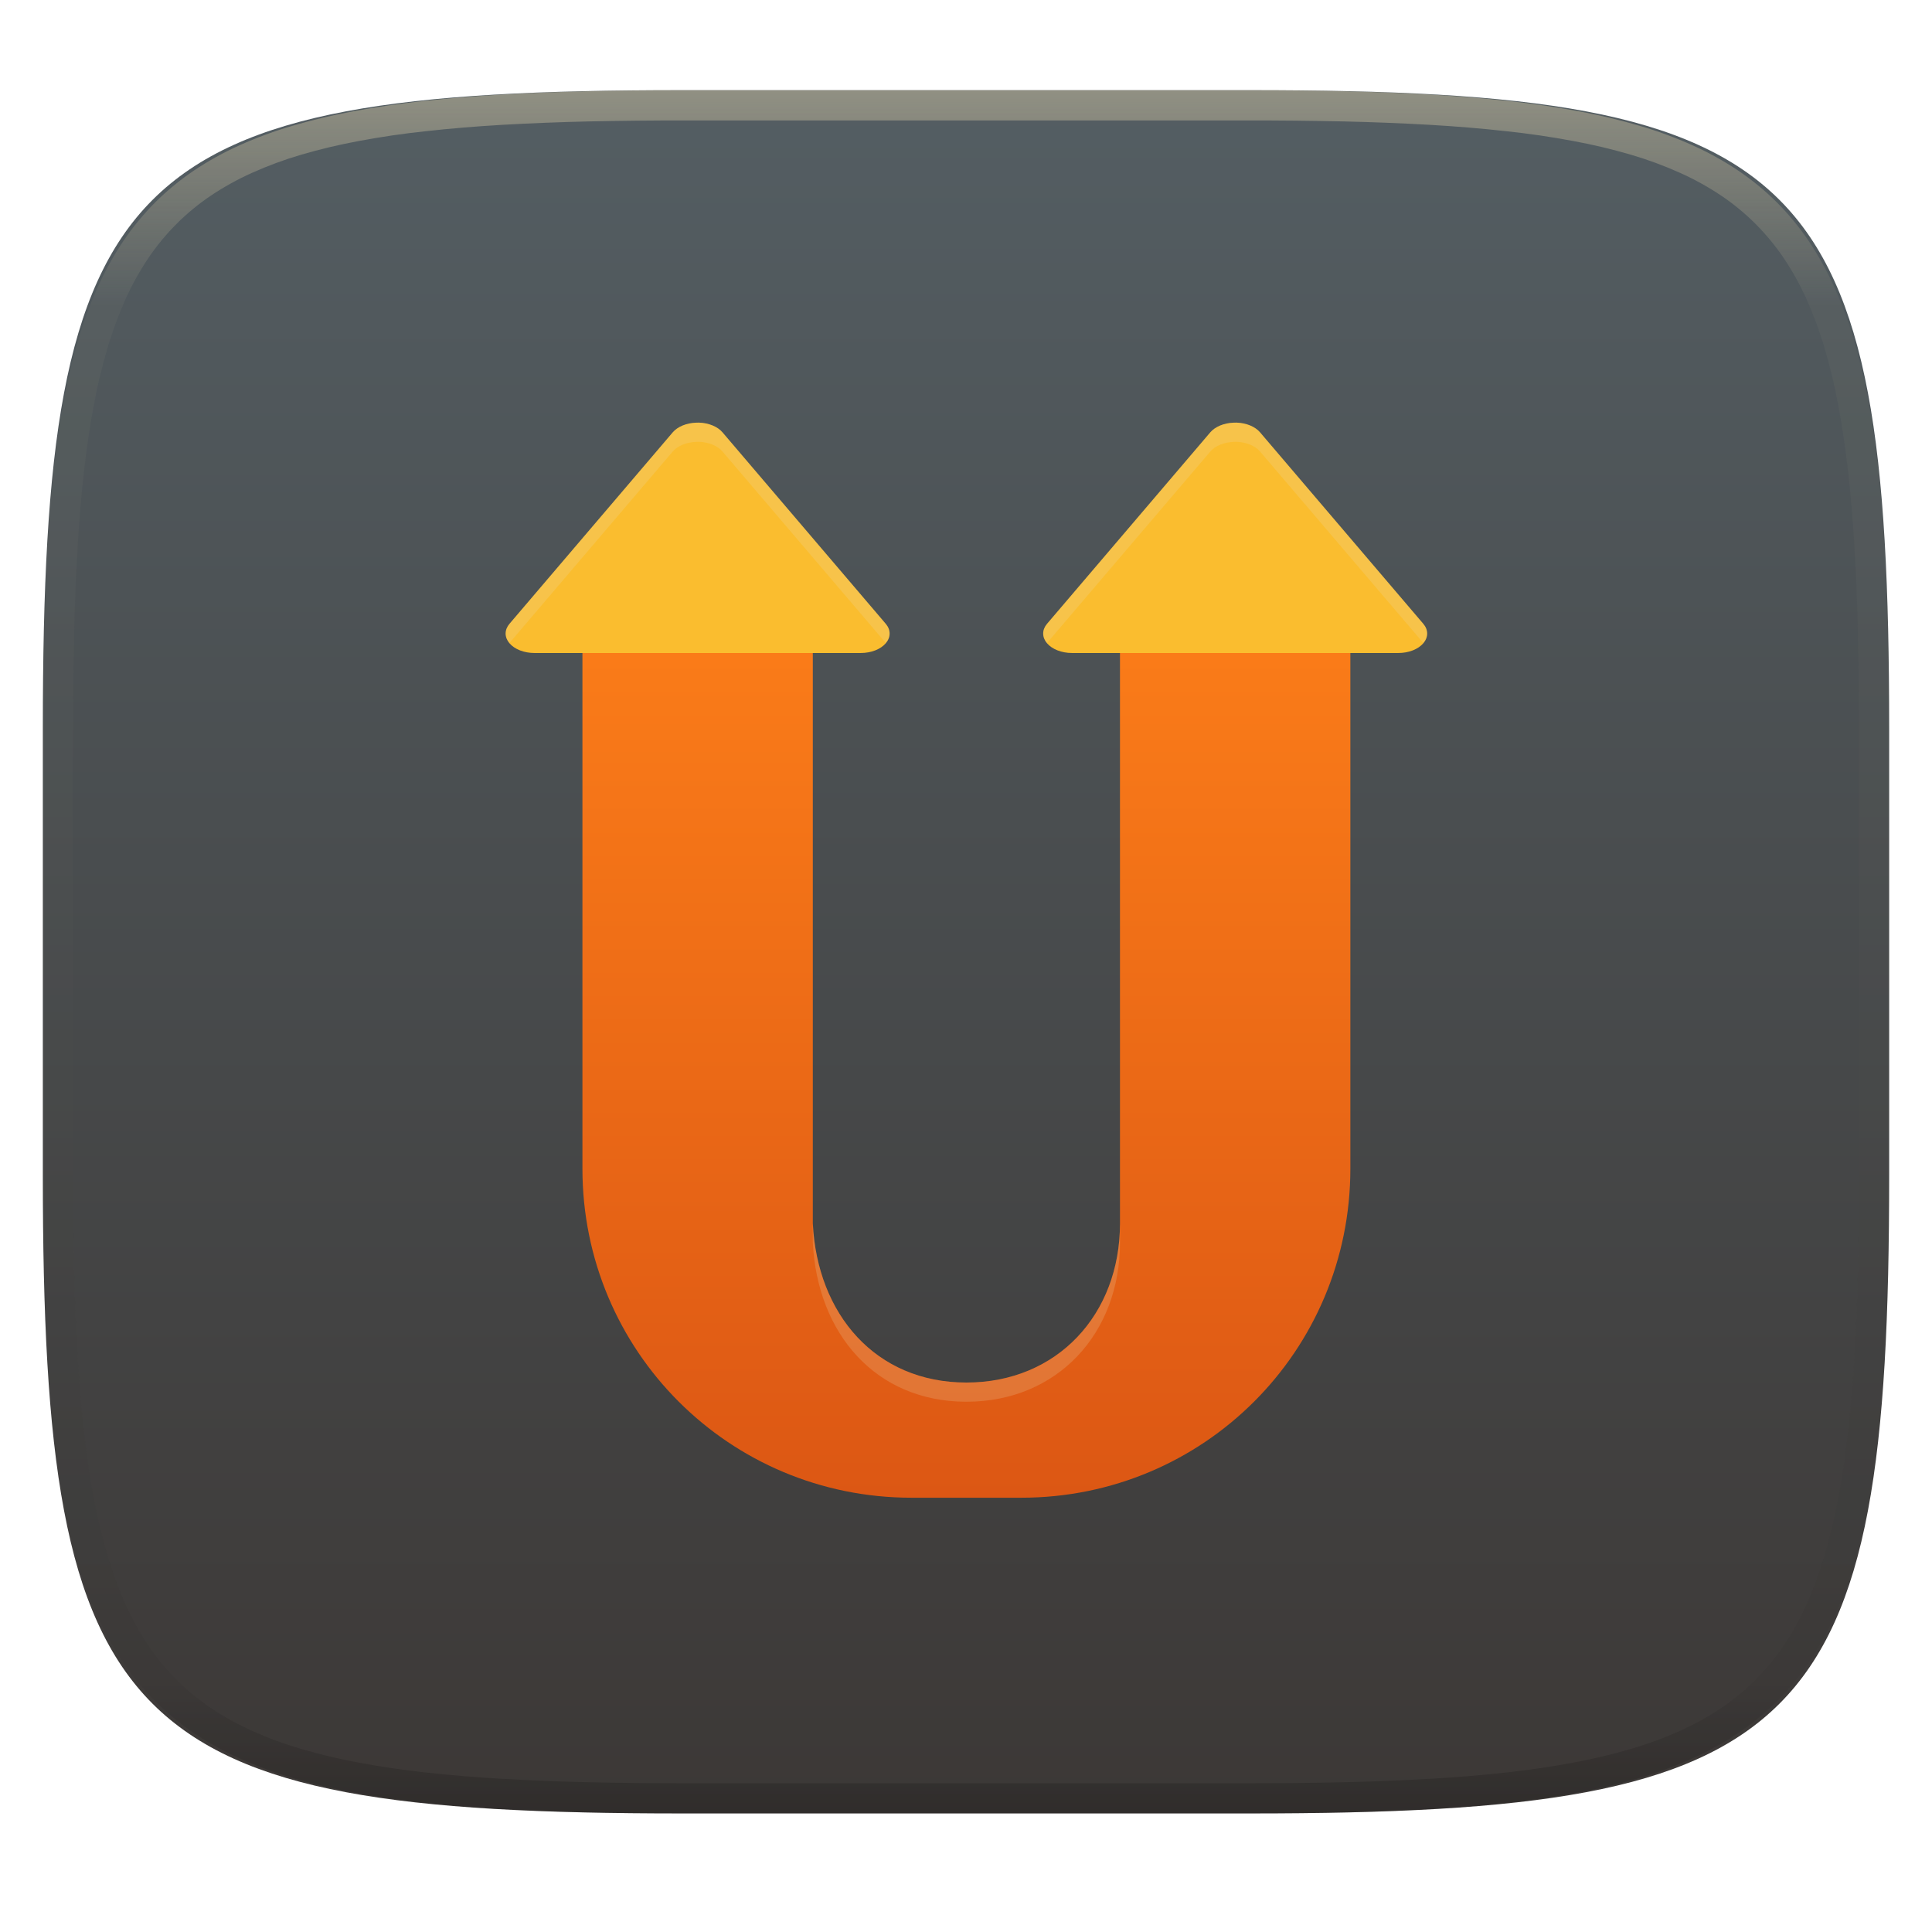
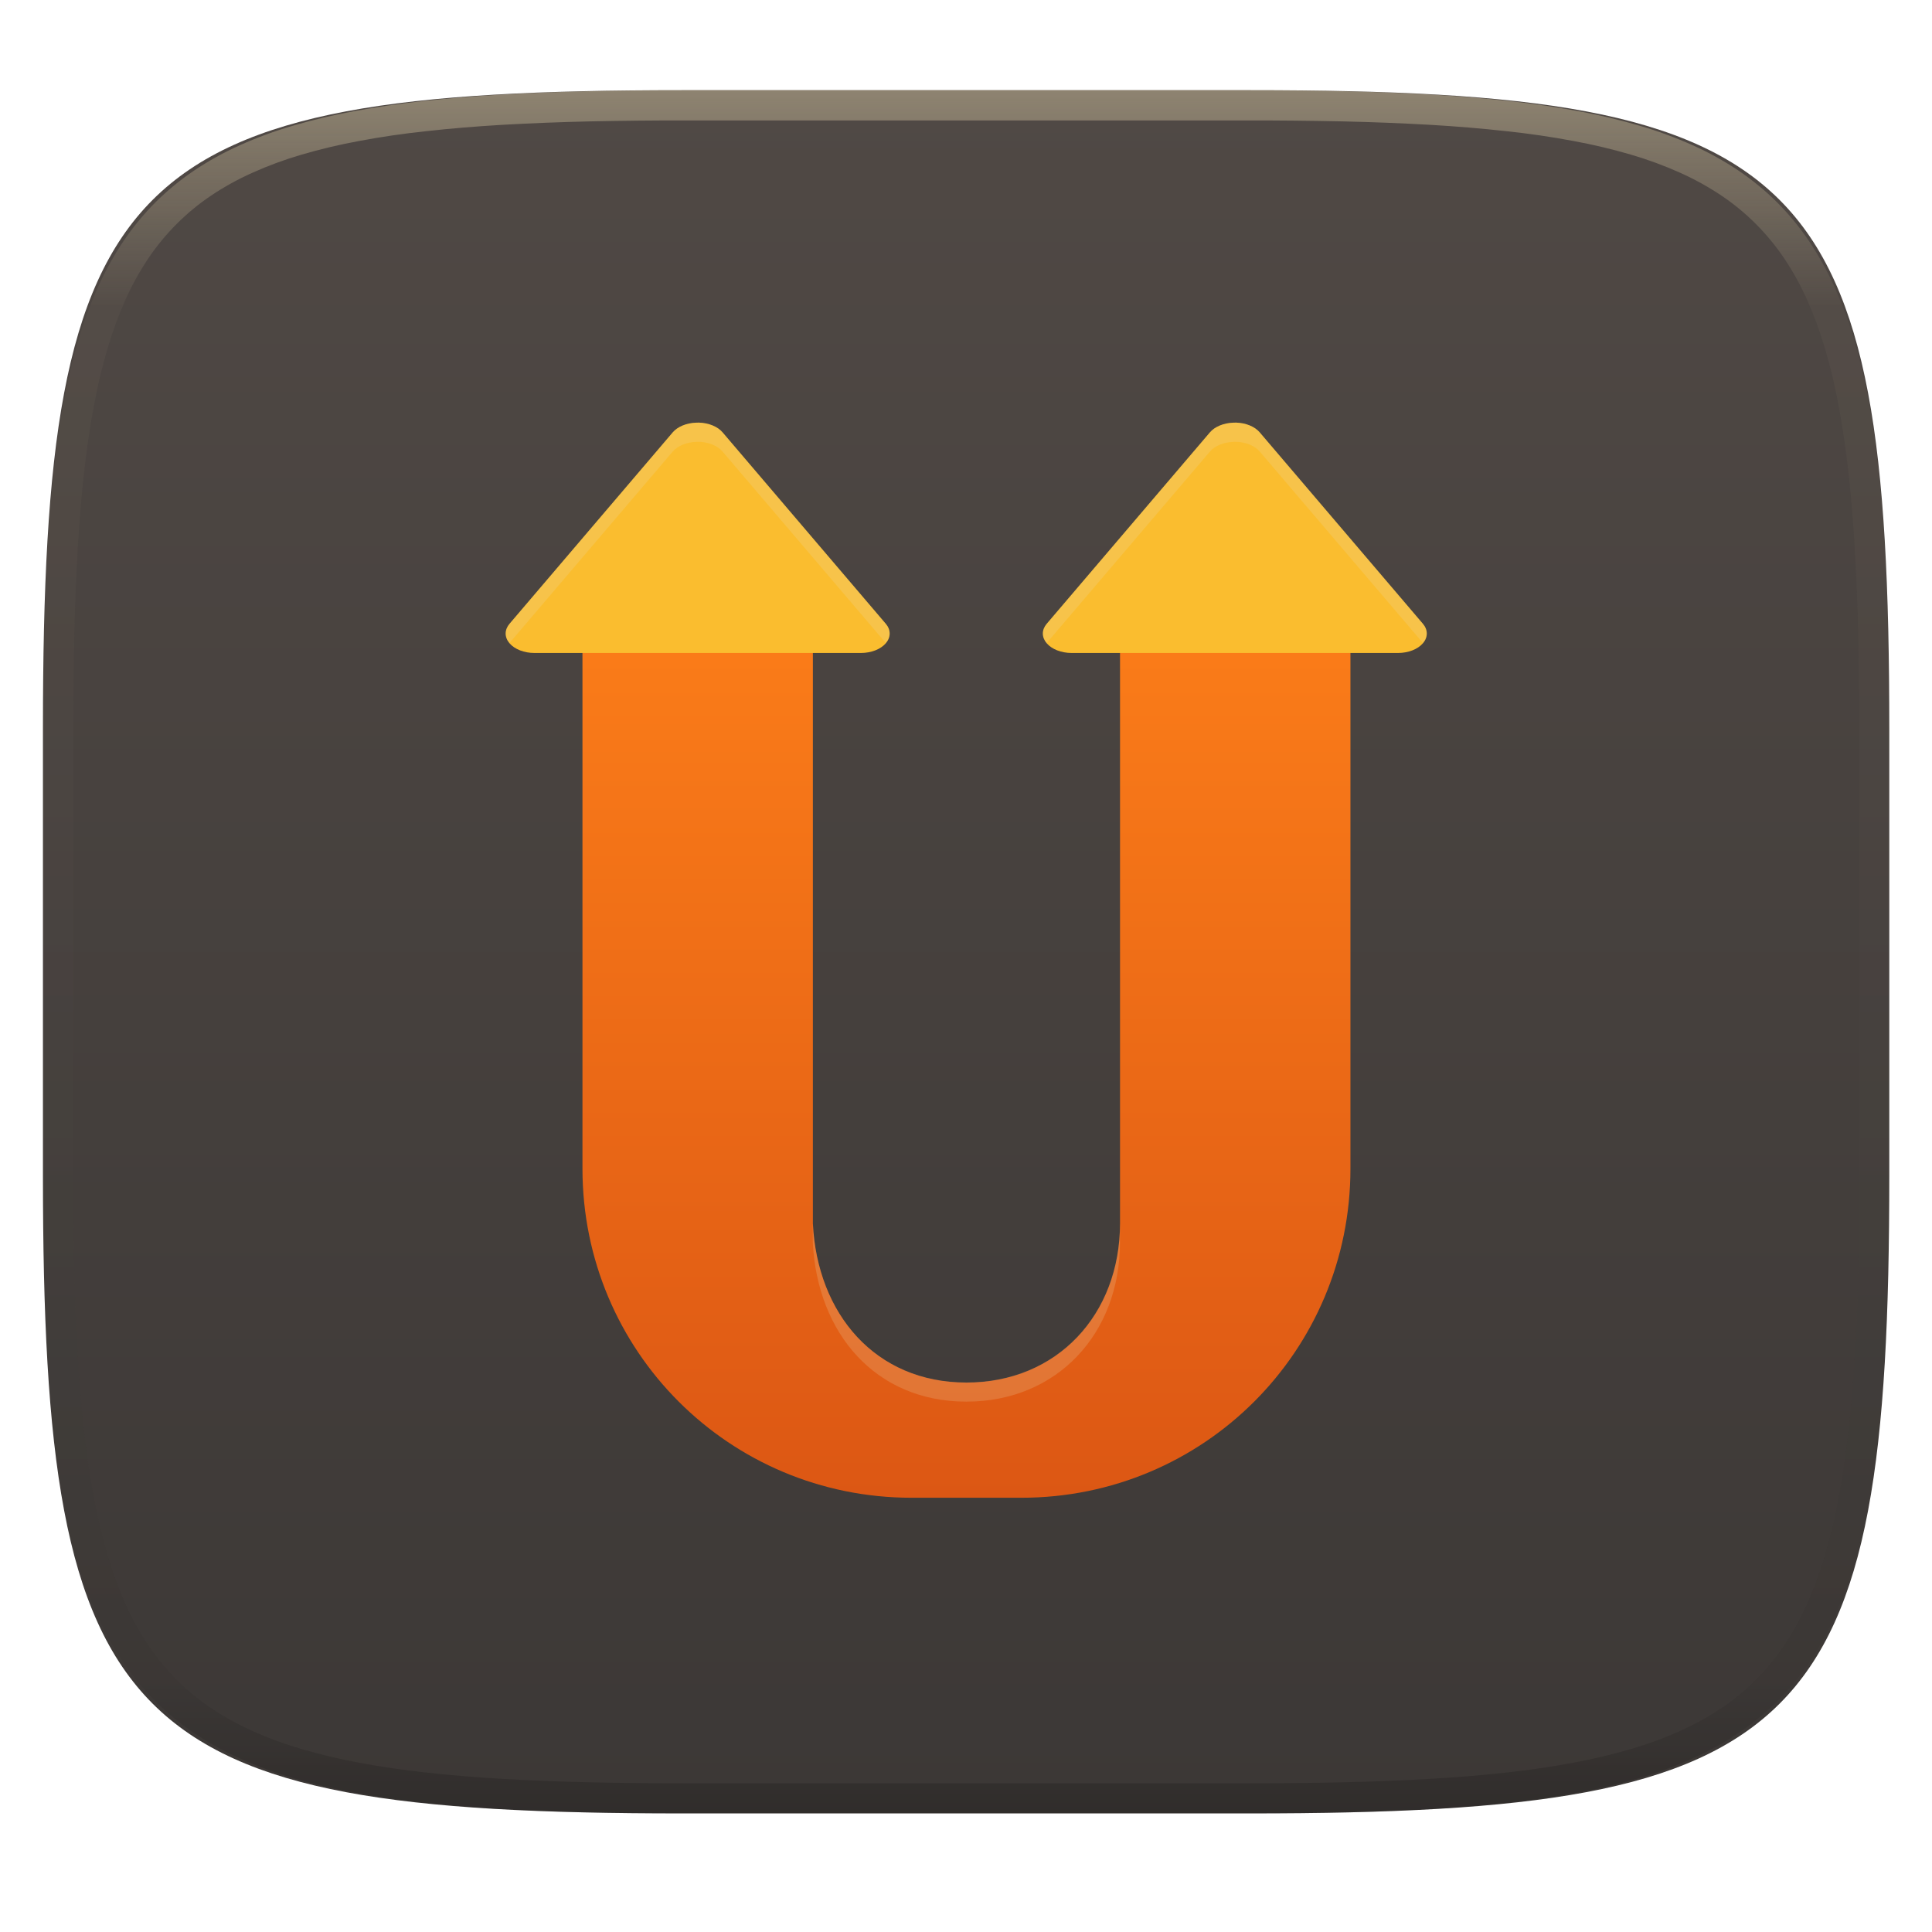
- <svg xmlns="http://www.w3.org/2000/svg" width="256" height="256" fill="none" viewBox="0 0 256 256">
+ <svg xmlns="http://www.w3.org/2000/svg" width="256" height="256" fill="none" version="1.1" viewBox="0 0 256 256">
  <g clip-path="url(#clip0)">
    <g filter="url(#filter0_d)">
-       <path d="m165.685 11.947c74.055 0 84.639 10.557 84.639 84.544v59.251c0 73.986-10.584 84.543-84.639 84.543h-75.37c-74.056 0-84.639-10.557-84.639-84.543v-59.251c0-73.987 10.584-84.544 84.639-84.544h75.37z" fill="url(#paint0_linear)" />
+       <path d="m165.7 11.95c74.06 0 84.64 10.56 84.64 84.54v59.25c0 73.99-10.58 84.54-84.64 84.54h-75.37c-74.06 0-84.64-10.56-84.64-84.54v-59.25c0-73.99 10.58-84.54 84.64-84.54h75.37z" fill="url(#paint0_linear)" />
    </g>
-     <path d="m165.068 11.951c4.328-0.01 8.656 0.039 12.984 0.138 3.875 0.079 7.751 0.226 11.626 0.452 3.453 0.197 6.905 0.481 10.348 0.855 3.059 0.334 6.118 0.786 9.148 1.346 2.715 0.501 5.4 1.14 8.046 1.916 2.4 0.698 4.751 1.562 7.023 2.584 2.115 0.943 4.141 2.063 6.059 3.35 1.839 1.238 3.561 2.653 5.135 4.215 1.564 1.572 2.98 3.281 4.219 5.119 1.289 1.916 2.41 3.94 3.364 6.042 1.023 2.279 1.889 4.618 2.597 7.005 0.777 2.643 1.417 5.325 1.918 8.037 0.561 3.026 1.013 6.072 1.348 9.127 0.374 3.439 0.659 6.877 0.856 10.326 0.226 3.861 0.373 7.732 0.462 11.593 0.088 4.323 0.138 8.646 0.128 12.959v58.212c0.01 4.323-0.04 8.636-0.128 12.959-0.089 3.871-0.236 7.732-0.462 11.593-0.197 3.449-0.482 6.897-0.856 10.326-0.335 3.055-0.787 6.111-1.348 9.137-0.501 2.702-1.141 5.384-1.918 8.027-0.708 2.387-1.574 4.735-2.597 7.005-0.954 2.112-2.075 4.126-3.364 6.042-1.239 1.837-2.655 3.557-4.219 5.119-1.574 1.562-3.296 2.977-5.135 4.215-1.918 1.287-3.944 2.407-6.059 3.35-2.272 1.022-4.623 1.886-7.023 2.594-2.646 0.776-5.331 1.414-8.046 1.906-3.03 0.569-6.089 1.011-9.148 1.346-3.443 0.373-6.895 0.658-10.348 0.854-3.875 0.226-7.751 0.374-11.626 0.462-4.328 0.088-8.656 0.138-12.984 0.128h-74.126c-4.328 0.01-8.656-0.04-12.984-0.128-3.876-0.088-7.751-0.236-11.627-0.462-3.453-0.196-6.905-0.481-10.348-0.854-3.059-0.335-6.118-0.777-9.148-1.346-2.715-0.492-5.4-1.13-8.046-1.906-2.4-0.708-4.751-1.572-7.023-2.594-2.115-0.943-4.141-2.063-6.059-3.35-1.839-1.238-3.561-2.653-5.135-4.215-1.564-1.562-2.98-3.282-4.22-5.119-1.289-1.916-2.41-3.93-3.364-6.042-1.023-2.27-1.889-4.618-2.597-7.005-0.777-2.643-1.416-5.325-1.918-8.027-0.561-3.026-1.013-6.082-1.348-9.137-0.374-3.429-0.659-6.877-0.856-10.326-0.226-3.861-0.374-7.722-0.462-11.593-0.089-4.323-0.138-8.636-0.128-12.959v-58.212c-0.01-4.313 0.039-8.636 0.128-12.959 0.089-3.861 0.236-7.732 0.462-11.593 0.197-3.449 0.482-6.887 0.856-10.326 0.334-3.055 0.787-6.101 1.348-9.127 0.502-2.712 1.141-5.394 1.918-8.037 0.708-2.387 1.574-4.726 2.597-7.005 0.954-2.103 2.075-4.126 3.364-6.042 1.239-1.837 2.656-3.547 4.22-5.119 1.574-1.562 3.295-2.977 5.135-4.215 1.918-1.287 3.944-2.407 6.059-3.35 2.272-1.022 4.623-1.886 7.023-2.584 2.646-0.776 5.331-1.415 8.046-1.916 3.03-0.56 6.089-1.012 9.148-1.346 3.443-0.373 6.895-0.658 10.348-0.855 3.876-0.226 7.751-0.373 11.627-0.452 4.328-0.098 8.656-0.147 12.984-0.138h74.126zm0.01 4.009c4.298-0.01 8.597 0.039 12.895 0.128 3.827 0.088 7.653 0.236 11.479 0.452 3.384 0.197 6.767 0.472 10.131 0.845 2.971 0.314 5.932 0.747 8.863 1.297 2.577 0.472 5.134 1.081 7.653 1.818 2.223 0.648 4.396 1.454 6.501 2.397 1.909 0.855 3.738 1.867 5.469 3.026 1.623 1.091 3.138 2.338 4.525 3.724s2.636 2.898 3.738 4.519c1.16 1.729 2.174 3.547 3.029 5.443 0.945 2.112 1.751 4.284 2.4 6.494 0.748 2.515 1.348 5.06 1.83 7.634 0.541 2.928 0.974 5.875 1.298 8.842 0.374 3.36 0.65 6.73 0.846 10.11 0.217 3.822 0.374 7.634 0.453 11.456 0.088 4.293 0.137 8.577 0.137 12.87v58.212c0 4.293-0.049 8.577-0.137 12.87-0.079 3.822-0.236 7.644-0.453 11.456-0.196 3.38-0.472 6.75-0.846 10.12-0.324 2.957-0.757 5.904-1.298 8.832-0.482 2.574-1.082 5.119-1.83 7.634-0.649 2.22-1.455 4.382-2.4 6.494-0.855 1.896-1.869 3.724-3.029 5.443-1.102 1.631-2.351 3.144-3.738 4.529-1.387 1.376-2.902 2.623-4.525 3.714-1.731 1.159-3.56 2.171-5.469 3.026-2.105 0.953-4.278 1.749-6.501 2.397-2.519 0.737-5.076 1.346-7.653 1.818-2.931 0.55-5.892 0.982-8.863 1.306-3.364 0.364-6.747 0.649-10.131 0.836-3.826 0.216-7.652 0.373-11.479 0.452-4.298 0.098-8.597 0.137-12.895 0.137h-0.01-74.126-0.01c-4.298 0-8.597-0.039-12.895-0.137-3.826-0.079-7.653-0.236-11.479-0.452-3.384-0.187-6.767-0.472-10.131-0.836-2.97-0.324-5.931-0.756-8.863-1.306-2.577-0.472-5.135-1.081-7.653-1.818-2.223-0.648-4.397-1.444-6.502-2.397-1.908-0.855-3.738-1.867-5.469-3.026-1.623-1.091-3.138-2.338-4.525-3.714-1.387-1.385-2.636-2.898-3.738-4.529-1.161-1.719-2.174-3.547-3.03-5.443-0.944-2.112-1.751-4.274-2.4-6.494-0.748-2.515-1.348-5.06-1.829-7.634-0.541-2.928-0.974-5.875-1.298-8.832-0.374-3.37-0.649-6.74-0.846-10.12-0.216-3.812-0.374-7.634-0.453-11.456-0.089-4.293-0.138-8.577-0.138-12.87v-58.212c0-4.293 0.049-8.577 0.138-12.87 0.079-3.822 0.236-7.634 0.453-11.456 0.197-3.38 0.472-6.75 0.846-10.11 0.325-2.967 0.757-5.915 1.298-8.842 0.482-2.574 1.082-5.119 1.829-7.634 0.649-2.211 1.456-4.382 2.4-6.494 0.856-1.896 1.869-3.714 3.03-5.443 1.102-1.621 2.351-3.134 3.738-4.519s2.902-2.633 4.525-3.724c1.731-1.159 3.561-2.171 5.469-3.026 2.105-0.943 4.279-1.749 6.502-2.397 2.518-0.737 5.075-1.346 7.653-1.818 2.931-0.55 5.892-0.983 8.863-1.297 3.364-0.373 6.748-0.648 10.131-0.845 3.826-0.216 7.653-0.363 11.479-0.452 4.298-0.088 8.597-0.138 12.895-0.128h0.01 74.126 0.01z" clip-rule="evenodd" fill="url(#paint1_linear)" fill-rule="evenodd" opacity=".4" />
+     <path d="m165.1 11.95c4.328-0.01 8.656 0.039 12.98 0.138 3.875 0.079 7.751 0.226 11.63 0.452 3.453 0.197 6.905 0.481 10.35 0.855 3.059 0.334 6.118 0.786 9.148 1.346 2.715 0.501 5.4 1.14 8.046 1.916 2.4 0.698 4.751 1.562 7.023 2.584 2.115 0.943 4.141 2.063 6.059 3.35 1.839 1.238 3.561 2.653 5.135 4.215 1.564 1.572 2.98 3.282 4.219 5.119 1.289 1.916 2.41 3.94 3.364 6.042 1.023 2.279 1.889 4.618 2.597 7.005 0.777 2.643 1.417 5.325 1.918 8.037 0.561 3.026 1.013 6.072 1.348 9.127 0.374 3.439 0.659 6.877 0.856 10.33 0.226 3.861 0.373 7.732 0.462 11.59 0.088 4.323 0.138 8.646 0.128 12.96v58.21c0.01 4.323-0.04 8.636-0.128 12.96-0.089 3.871-0.236 7.732-0.462 11.59-0.197 3.449-0.482 6.897-0.856 10.33-0.335 3.055-0.787 6.111-1.348 9.137-0.501 2.702-1.141 5.384-1.918 8.027-0.708 2.387-1.574 4.735-2.597 7.005-0.954 2.112-2.075 4.126-3.364 6.042-1.239 1.837-2.655 3.557-4.219 5.119-1.574 1.562-3.296 2.977-5.135 4.215-1.918 1.287-3.944 2.407-6.059 3.35-2.272 1.022-4.623 1.886-7.023 2.594-2.646 0.776-5.331 1.414-8.046 1.906-3.03 0.569-6.089 1.011-9.148 1.346-3.443 0.373-6.895 0.658-10.35 0.854-3.875 0.226-7.751 0.374-11.63 0.462-4.328 0.088-8.656 0.138-12.98 0.128h-74.13c-4.328 0.01-8.656-0.04-12.98-0.128-3.876-0.088-7.751-0.236-11.63-0.462-3.452-0.196-6.905-0.481-10.35-0.854-3.059-0.335-6.118-0.777-9.148-1.346-2.715-0.492-5.4-1.13-8.046-1.906-2.4-0.708-4.751-1.572-7.023-2.594-2.115-0.943-4.141-2.063-6.059-3.35-1.839-1.238-3.561-2.653-5.135-4.215-1.564-1.562-2.98-3.282-4.22-5.119-1.289-1.916-2.41-3.93-3.364-6.042-1.023-2.27-1.889-4.618-2.597-7.005-0.777-2.643-1.416-5.325-1.918-8.027-0.561-3.026-1.013-6.082-1.348-9.137-0.374-3.429-0.659-6.877-0.856-10.33-0.226-3.861-0.374-7.722-0.462-11.59-0.089-4.323-0.138-8.636-0.128-12.96v-58.21c-0.01-4.313 0.039-8.636 0.128-12.96 0.089-3.861 0.236-7.732 0.462-11.59 0.197-3.448 0.482-6.887 0.856-10.33 0.334-3.056 0.787-6.101 1.348-9.127 0.502-2.712 1.141-5.394 1.918-8.037 0.708-2.387 1.574-4.726 2.597-7.005 0.954-2.102 2.075-4.126 3.364-6.042 1.239-1.837 2.656-3.547 4.22-5.119 1.574-1.562 3.295-2.977 5.135-4.215 1.918-1.287 3.944-2.407 6.059-3.35 2.272-1.022 4.623-1.886 7.023-2.584 2.646-0.776 5.331-1.415 8.046-1.916 3.03-0.56 6.089-1.012 9.148-1.346 3.443-0.373 6.895-0.658 10.35-0.855 3.876-0.226 7.751-0.373 11.63-0.452 4.328-0.098 8.656-0.147 12.98-0.138h74.13zm0.01 4.009c4.298-0.01 8.597 0.039 12.9 0.128 3.827 0.088 7.653 0.236 11.48 0.452 3.384 0.197 6.767 0.472 10.13 0.845 2.971 0.314 5.932 0.747 8.863 1.297 2.577 0.472 5.134 1.081 7.653 1.818 2.223 0.648 4.396 1.454 6.501 2.397 1.909 0.855 3.738 1.867 5.469 3.026 1.623 1.09 3.138 2.338 4.525 3.724s2.636 2.898 3.738 4.519c1.16 1.729 2.174 3.547 3.029 5.443 0.945 2.112 1.751 4.284 2.4 6.494 0.748 2.515 1.348 5.06 1.83 7.634 0.541 2.928 0.974 5.875 1.298 8.842 0.374 3.36 0.65 6.73 0.846 10.11 0.217 3.822 0.374 7.634 0.453 11.46 0.088 4.293 0.137 8.577 0.137 12.87v58.21c0 4.293-0.049 8.577-0.137 12.87-0.079 3.822-0.236 7.644-0.453 11.46-0.196 3.38-0.472 6.75-0.846 10.12-0.324 2.957-0.757 5.904-1.298 8.832-0.482 2.574-1.082 5.119-1.83 7.634-0.649 2.22-1.455 4.382-2.4 6.494-0.855 1.896-1.869 3.724-3.029 5.443-1.102 1.631-2.351 3.144-3.738 4.529-1.387 1.376-2.902 2.623-4.525 3.714-1.731 1.159-3.56 2.171-5.469 3.026-2.105 0.953-4.278 1.749-6.501 2.397-2.519 0.737-5.076 1.346-7.653 1.818-2.931 0.55-5.892 0.982-8.863 1.306-3.364 0.364-6.747 0.649-10.13 0.836-3.826 0.216-7.652 0.373-11.48 0.452-4.298 0.098-8.597 0.137-12.9 0.137h-74.15c-4.298 0-8.597-0.039-12.9-0.137-3.826-0.079-7.653-0.236-11.48-0.452-3.384-0.187-6.767-0.472-10.13-0.836-2.97-0.324-5.931-0.756-8.862-1.306-2.577-0.472-5.134-1.081-7.653-1.818-2.223-0.648-4.397-1.444-6.502-2.397-1.908-0.855-3.738-1.867-5.469-3.026-1.623-1.091-3.138-2.338-4.525-3.714-1.387-1.385-2.636-2.898-3.738-4.529-1.161-1.719-2.174-3.547-3.03-5.443-0.944-2.112-1.751-4.274-2.4-6.494-0.748-2.515-1.348-5.06-1.83-7.634-0.541-2.928-0.974-5.875-1.298-8.832-0.374-3.37-0.649-6.74-0.846-10.12-0.216-3.812-0.374-7.634-0.453-11.46-0.089-4.293-0.138-8.577-0.138-12.87v-58.21c0-4.293 0.049-8.577 0.138-12.87 0.079-3.822 0.236-7.634 0.453-11.46 0.197-3.38 0.472-6.75 0.846-10.11 0.325-2.967 0.757-5.914 1.298-8.842 0.482-2.574 1.082-5.119 1.83-7.634 0.649-2.21 1.456-4.382 2.4-6.494 0.856-1.896 1.869-3.714 3.03-5.443 1.102-1.621 2.351-3.134 3.738-4.519s2.902-2.633 4.525-3.724c1.731-1.159 3.561-2.171 5.469-3.026 2.105-0.943 4.279-1.749 6.502-2.397 2.518-0.737 5.076-1.346 7.653-1.818 2.931-0.55 5.892-0.983 8.862-1.297 3.364-0.373 6.748-0.648 10.13-0.845 3.826-0.216 7.653-0.363 11.48-0.452 4.298-0.088 8.597-0.138 12.9-0.128h74.15z" clip-rule="evenodd" fill="url(#paint1_linear)" fill-rule="evenodd" opacity=".4" />
    <g filter="url(#filter1_f)" opacity=".2">
-       <path d="m98.98 74.245c-16.959 5.967-21.805 4.65-21.805 10.175v72.971c0 24.159 19.45 43.609 43.609 43.609h14.537c24.159 0 43.609-19.45 43.609-43.609v-72.971c0-5.525-1.212-4.208-18.171-10.175l-12.356 10.175v80.239c0 12.042-8.308 21.078-20.351 21.078-12.042 0-19.749-9.051-20.35-21.078v-80.239l-8.722-10.175z" />
+       <path d="m98.98 74.24c-16.96 5.967-21.8 4.65-21.8 10.18v72.97c0 24.16 19.45 43.61 43.61 43.61h14.54c24.16 0 43.61-19.45 43.61-43.61v-72.97c0-5.525-1.212-4.208-18.17-10.18l-12.36 10.18v80.24c0 12.04-8.308 21.08-20.35 21.08-12.04 0-19.75-9.051-20.35-21.08v-80.24l-8.722-10.18z" />
    </g>
-     <path d="m98.98 71.701c-16.959 5.967-21.805 4.65-21.805 10.175v72.971c0 24.16 19.45 43.609 43.609 43.609h14.537c24.159 0 43.609-19.449 43.609-43.609v-72.971c0-5.525-1.212-4.208-18.171-10.175l-12.356 10.175v80.239c0 12.043-8.308 21.078-20.351 21.078-12.042 0-19.749-9.05-20.35-21.078v-80.239l-8.722-10.175z" fill="url(#paint2_linear)" />
+     <path d="m98.98 71.7c-16.96 5.967-21.8 4.65-21.8 10.18v72.97c0 24.16 19.45 43.61 43.61 43.61h14.54c24.16 0 43.61-19.45 43.61-43.61v-72.97c0-5.525-1.212-4.208-18.17-10.18l-12.36 10.18v80.24c0 12.04-8.308 21.08-20.35 21.08-12.04 0-19.75-9.05-20.35-21.08v-80.24l-8.722-10.18z" fill="url(#paint2_linear)" />
    <g filter="url(#filter2_f)" opacity=".2">
-       <path d="m92.62 58.545c-0.127-0.002-0.254-1e-4 -0.38 0.006-0.633 0.022-1.248 0.151-1.789 0.375-0.541 0.224-0.99 0.536-1.308 0.907l-21.633 25.372c-0.334 0.392-0.51 0.836-0.51 1.288-1e-4 0.452 0.176 0.897 0.51 1.289 0.334 0.392 0.815 0.717 1.393 0.943s1.235 0.345 1.903 0.345h43.265c0.668 1e-4 1.325-0.119 1.903-0.345 0.579-0.226 1.059-0.551 1.393-0.943s0.51-0.836 0.51-1.289c0-0.452-0.176-0.897-0.51-1.288l-21.633-25.372c-0.318-0.374-0.77-0.688-1.314-0.913-0.544-0.225-1.163-0.354-1.8-0.375z" />
+       <path d="m92.62 58.54c-0.127-0.002-0.254-1e-4 -0.38 0.006-0.633 0.022-1.248 0.151-1.789 0.375-0.541 0.224-0.99 0.536-1.308 0.907l-21.63 25.37c-0.334 0.392-0.51 0.836-0.51 1.288-1e-4 0.452 0.176 0.897 0.51 1.289 0.334 0.392 0.815 0.717 1.393 0.943s1.235 0.345 1.903 0.345h43.27c0.668 1e-4 1.325-0.119 1.903-0.345 0.579-0.226 1.059-0.551 1.393-0.943s0.51-0.836 0.51-1.289c0-0.452-0.176-0.897-0.51-1.288l-21.63-25.37c-0.318-0.374-0.77-0.688-1.314-0.913-0.544-0.225-1.163-0.354-1.8-0.375z" />
    </g>
-     <path d="m92.62 56.001c-0.127-0.002-0.254-1e-4 -0.38 0.006-0.633 0.022-1.248 0.151-1.789 0.375-0.541 0.224-0.99 0.536-1.308 0.907l-21.633 25.372c-0.334 0.392-0.51 0.836-0.51 1.288-1e-4 0.452 0.176 0.897 0.51 1.288 0.334 0.392 0.815 0.717 1.393 0.943s1.235 0.345 1.903 0.345h43.265c0.668 1e-4 1.325-0.119 1.903-0.345 0.579-0.226 1.059-0.551 1.393-0.943s0.51-0.836 0.51-1.288c0-0.452-0.176-0.897-0.51-1.288l-21.633-25.372c-0.318-0.374-0.77-0.688-1.314-0.913-0.544-0.225-1.163-0.354-1.8-0.375z" fill="url(#paint3_linear)" />
+     <path d="m92.62 56c-0.127-0.002-0.254-1e-4 -0.38 0.006-0.633 0.022-1.248 0.151-1.789 0.375-0.541 0.224-0.99 0.536-1.308 0.907l-21.63 25.37c-0.334 0.392-0.51 0.836-0.51 1.288-1e-4 0.452 0.176 0.897 0.51 1.288 0.334 0.392 0.815 0.717 1.393 0.943s1.235 0.345 1.903 0.345h43.27c0.668 1e-4 1.325-0.119 1.903-0.345 0.579-0.226 1.059-0.551 1.393-0.943s0.51-0.836 0.51-1.288c0-0.452-0.176-0.897-0.51-1.288l-21.63-25.37c-0.318-0.374-0.77-0.688-1.314-0.913-0.544-0.225-1.163-0.354-1.8-0.375z" fill="url(#paint3_linear)" />
    <g filter="url(#filter3_f)" opacity=".2">
-       <path d="m163.848 58.545c-0.127-0.002-0.254-1e-4 -0.381 0.006-0.633 0.022-1.248 0.151-1.788 0.375-0.541 0.224-0.991 0.536-1.308 0.907l-21.633 25.372c-0.334 0.392-0.51 0.836-0.51 1.288 0 0.452 0.176 0.897 0.51 1.289s0.814 0.717 1.393 0.943c0.578 0.226 1.235 0.345 1.903 0.345h43.265c0.668 1e-4 1.325-0.119 1.903-0.345 0.579-0.226 1.059-0.551 1.393-0.943s0.51-0.836 0.51-1.288c0-0.452-0.176-0.897-0.51-1.288l-21.633-25.372c-0.318-0.374-0.77-0.689-1.314-0.914-0.544-0.225-1.163-0.354-1.8-0.375z" />
+       <path d="m163.8 58.54c-0.127-0.002-0.254-1e-4 -0.381 0.006-0.633 0.022-1.248 0.151-1.788 0.375-0.541 0.224-0.991 0.536-1.308 0.907l-21.63 25.37c-0.334 0.392-0.51 0.836-0.51 1.288 0 0.452 0.176 0.897 0.51 1.289s0.814 0.717 1.393 0.943c0.578 0.226 1.235 0.345 1.903 0.345h43.26c0.668 1e-4 1.325-0.119 1.903-0.345 0.579-0.226 1.059-0.551 1.393-0.943s0.51-0.836 0.51-1.288c0-0.452-0.176-0.897-0.51-1.288l-21.63-25.37c-0.318-0.374-0.77-0.689-1.314-0.914-0.544-0.225-1.163-0.354-1.8-0.375z" />
    </g>
-     <path d="m163.848 56.001c-0.127-0.002-0.254-2e-4 -0.381 0.006-0.633 0.022-1.248 0.151-1.788 0.375-0.541 0.224-0.991 0.536-1.308 0.907l-21.633 25.372c-0.334 0.392-0.51 0.836-0.51 1.288s0.176 0.897 0.51 1.288c0.334 0.392 0.814 0.717 1.393 0.943 0.578 0.226 1.235 0.345 1.903 0.345h43.265c0.668 1e-4 1.325-0.119 1.903-0.345 0.579-0.226 1.059-0.551 1.393-0.943 0.334-0.392 0.51-0.836 0.51-1.288s-0.176-0.897-0.51-1.288l-21.633-25.372c-0.318-0.374-0.77-0.689-1.314-0.914s-1.163-0.354-1.8-0.375z" fill="url(#paint4_linear)" />
-     <path d="m107.702 162.117v2.544c0.601 12.027 8.308 21.076 20.351 21.076 12.042 0 20.35-9.034 20.35-21.076v-2.544c0 12.042-8.308 21.076-20.35 21.076-12.043 0-19.75-9.049-20.351-21.076z" fill="#ebdbb2" opacity=".2" />
-     <path d="m92.617 56c-0.126-1e-3 -0.252 0.002-0.378 0.01-0.634 0.022-1.249 0.15-1.791 0.374-0.541 0.224-0.992 0.536-1.31 0.908l-21.633 25.369c-0.329 0.389-0.502 0.829-0.503 1.276-8e-4 0.448 0.171 0.888 0.498 1.277 0.002-0.003 0.003-0.007 5e-3 -0.01l21.633-25.369c0.318-0.372 0.768-0.684 1.31-0.908 0.541-0.224 1.157-0.353 1.791-0.374 0.126-0.007 0.252-0.011 0.378-0.01 0.638 0.021 1.259 0.15 1.804 0.375 0.545 0.226 0.998 0.541 1.316 0.916l21.633 25.369c2e-3 0.003 3e-3 0.007 5e-3 0.01 0.327-0.389 0.498-0.83 0.498-1.277-1e-3 -0.448-0.175-0.888-0.503-1.276l-21.633-25.369c-0.318-0.376-0.77-0.691-1.316-0.916-0.545-0.226-1.166-0.355-1.804-0.375z" fill="#ebdbb2" opacity=".2" />
-     <path d="m163.845 56c-0.126-1e-3 -0.252 0.002-0.377 0.01-0.634 0.022-1.249 0.15-1.791 0.374-0.541 0.224-0.992 0.536-1.31 0.908l-21.632 25.369c-0.329 0.389-0.502 0.829-0.503 1.276s0.171 0.888 0.498 1.277c1e-3 -0.003 3e-3 -0.007 5e-3 -0.01l21.632-25.369c0.318-0.372 0.769-0.684 1.31-0.908 0.542-0.224 1.157-0.353 1.791-0.374 0.125-0.007 0.251-0.011 0.377-0.01 0.639 0.021 1.259 0.15 1.805 0.375 0.545 0.226 0.998 0.541 1.316 0.916l21.632 25.369c2e-3 0.003 4e-3 0.007 5e-3 0.01 0.327-0.389 0.499-0.83 0.498-1.277s-0.174-0.888-0.503-1.276l-21.632-25.369c-0.318-0.376-0.771-0.691-1.316-0.916-0.546-0.226-1.166-0.355-1.805-0.375z" fill="#ebdbb2" opacity=".2" />
+     <path d="m163.8 56c-0.127-0.002-0.254-2e-4 -0.381 0.006-0.633 0.022-1.248 0.151-1.788 0.375-0.541 0.224-0.991 0.536-1.308 0.907l-21.63 25.37c-0.334 0.392-0.51 0.836-0.51 1.288s0.176 0.897 0.51 1.288c0.334 0.392 0.814 0.717 1.393 0.943 0.578 0.226 1.235 0.345 1.903 0.345h43.26c0.668 1e-4 1.325-0.119 1.903-0.345 0.579-0.226 1.059-0.551 1.393-0.943 0.334-0.392 0.51-0.836 0.51-1.288s-0.176-0.897-0.51-1.288l-21.63-25.37c-0.318-0.374-0.77-0.689-1.314-0.914s-1.163-0.354-1.8-0.375z" fill="url(#paint4_linear)" />
+     <path d="m107.7 162.1v2.544c0.601 12.03 8.308 21.08 20.35 21.08 12.04 0 20.35-9.034 20.35-21.08v-2.544c0 12.04-8.308 21.08-20.35 21.08-12.04 0-19.75-9.049-20.35-21.08z" fill="#ebdbb2" opacity=".2" />
+     <path d="m92.62 56c-0.126-1e-3 -0.252 0.002-0.378 0.01-0.634 0.022-1.249 0.15-1.791 0.374-0.541 0.224-0.992 0.536-1.31 0.908l-21.63 25.37c-0.329 0.389-0.502 0.829-0.503 1.276-8e-4 0.448 0.171 0.888 0.498 1.277 0.002-0.003 0.003-0.007 5e-3 -0.01l21.63-25.37c0.318-0.372 0.768-0.684 1.31-0.908 0.541-0.224 1.157-0.353 1.791-0.374 0.126-0.007 0.252-0.011 0.378-0.01 0.638 0.021 1.259 0.15 1.804 0.375 0.545 0.226 0.998 0.541 1.316 0.916l21.63 25.37c2e-3 0.003 3e-3 0.007 5e-3 0.01 0.327-0.389 0.498-0.83 0.498-1.277-1e-3 -0.448-0.175-0.888-0.503-1.276l-21.63-25.37c-0.318-0.376-0.77-0.691-1.316-0.916-0.545-0.226-1.166-0.355-1.804-0.375z" fill="#ebdbb2" opacity=".2" />
+     <path d="m163.8 56c-0.126-1e-3 -0.252 0.002-0.377 0.01-0.634 0.022-1.249 0.15-1.791 0.374-0.541 0.224-0.992 0.536-1.31 0.908l-21.63 25.37c-0.329 0.389-0.502 0.829-0.503 1.276s0.171 0.888 0.498 1.277c1e-3 -0.003 3e-3 -0.007 5e-3 -0.01l21.63-25.37c0.318-0.372 0.769-0.684 1.31-0.908 0.542-0.224 1.157-0.353 1.791-0.374 0.125-0.007 0.251-0.011 0.377-0.01 0.639 0.021 1.259 0.15 1.805 0.375 0.545 0.226 0.998 0.541 1.316 0.916l21.63 25.37c2e-3 0.003 4e-3 0.007 5e-3 0.01 0.327-0.389 0.499-0.83 0.498-1.277s-0.174-0.888-0.503-1.276l-21.63-25.37c-0.318-0.376-0.771-0.691-1.316-0.916-0.546-0.226-1.166-0.355-1.805-0.375z" fill="#ebdbb2" opacity=".2" />
  </g>
  <defs>
-     <linearGradient id="paint0_linear" x1="5.676" x2="5.676" y1="11.947" y2="240.285" gradientUnits="userSpaceOnUse">
-       <stop stop-color="#545e63" offset="1e-7" />
+     <linearGradient id="paint0_linear" x1="5.676" x2="5.676" y1="11.95" y2="240.3" gradientUnits="userSpaceOnUse">
+       <stop stop-color="#504945" offset="1e-7" />
      <stop stop-color="#3c3836" offset="1" />
    </linearGradient>
-     <linearGradient id="paint1_linear" x1="132.082" x2="132.082" y1="11.95" y2="240.29" gradientUnits="userSpaceOnUse">
+     <linearGradient id="paint1_linear" x1="132.1" x2="132.1" y1="11.95" y2="240.3" gradientUnits="userSpaceOnUse">
      <stop stop-color="#ebdbb2" offset="0" />
      <stop stop-color="#ebdbb2" stop-opacity=".098" offset=".125" />
      <stop stop-opacity=".098" offset=".925" />
      <stop stop-opacity=".498" offset="1" />
    </linearGradient>
-     <linearGradient id="paint2_linear" x1="77.175" x2="77.175" y1="71.701" y2="198.456" gradientUnits="userSpaceOnUse">
+     <linearGradient id="paint2_linear" x1="77.18" x2="77.18" y1="71.7" y2="198.5" gradientUnits="userSpaceOnUse">
      <stop stop-color="#fe8019" offset="1e-7" />
      <stop stop-color="#dc5714" offset="1" />
    </linearGradient>
-     <linearGradient id="paint3_linear" x1="67" x2="67" y1="56" y2="86.526" gradientUnits="userSpaceOnUse">
+     <linearGradient id="paint3_linear" x1="67" x2="67" y1="56" y2="86.53" gradientUnits="userSpaceOnUse">
      <stop stop-color="#fabd2f" offset="1e-7" />
      <stop stop-color="#fabd2f" offset=".5" />
      <stop stop-color="#fabd2f" offset="1" />
    </linearGradient>
-     <linearGradient id="paint4_linear" x1="138.228" x2="138.228" y1="56" y2="86.527" gradientUnits="userSpaceOnUse">
+     <linearGradient id="paint4_linear" x1="138.2" x2="138.2" y1="56" y2="86.53" gradientUnits="userSpaceOnUse">
      <stop stop-color="#fabd2f" offset="1e-7" />
      <stop stop-color="#fabd2f" offset=".5" />
      <stop stop-color="#fabd2f" offset="1" />
    </linearGradient>
    <clipPath id="clip0">
      <rect width="256" height="256" fill="#ebdbb2" />
    </clipPath>
  </defs>
</svg>
